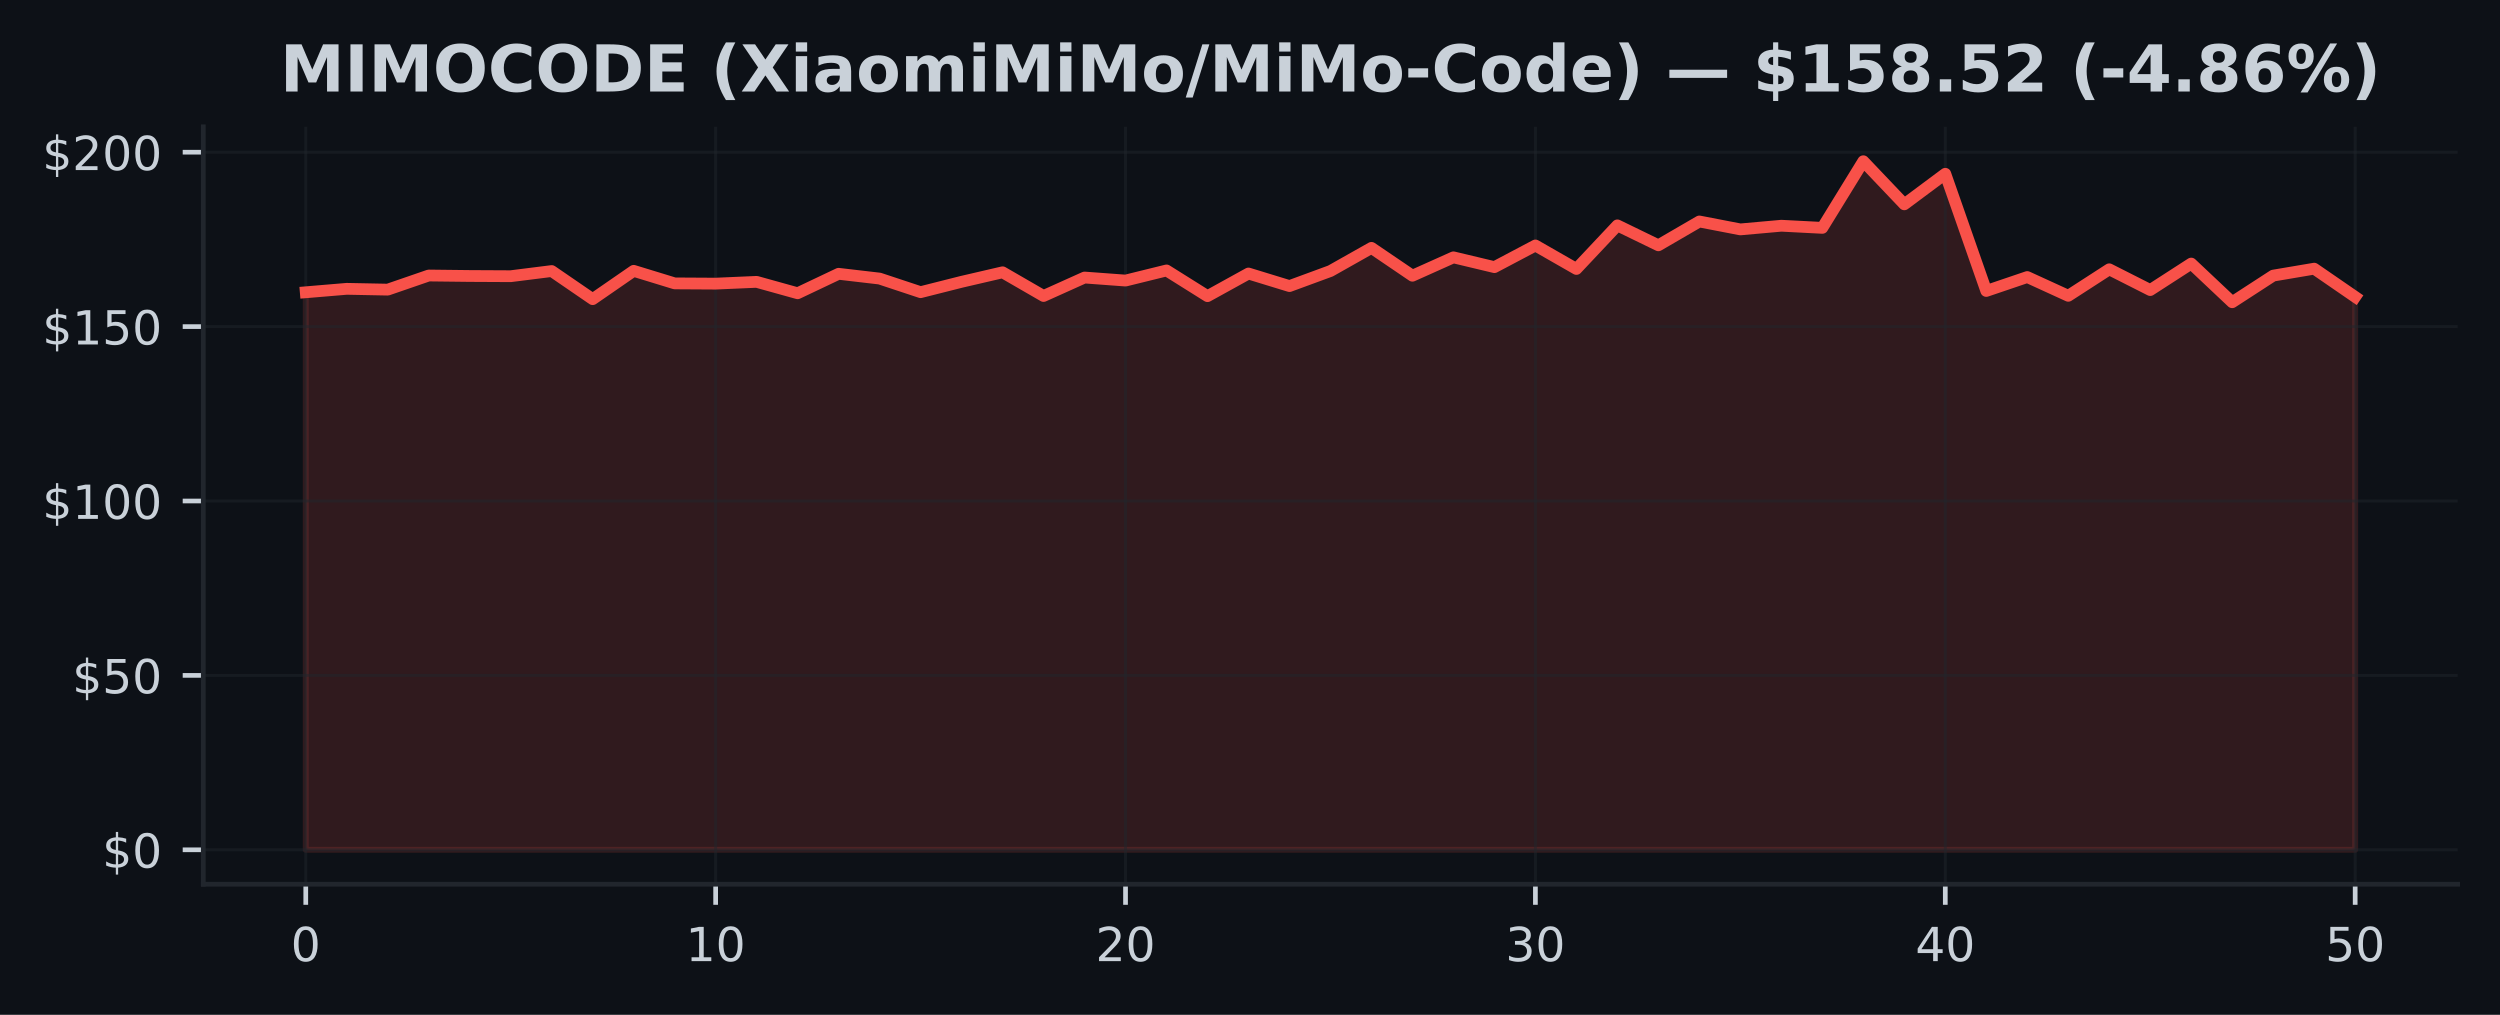
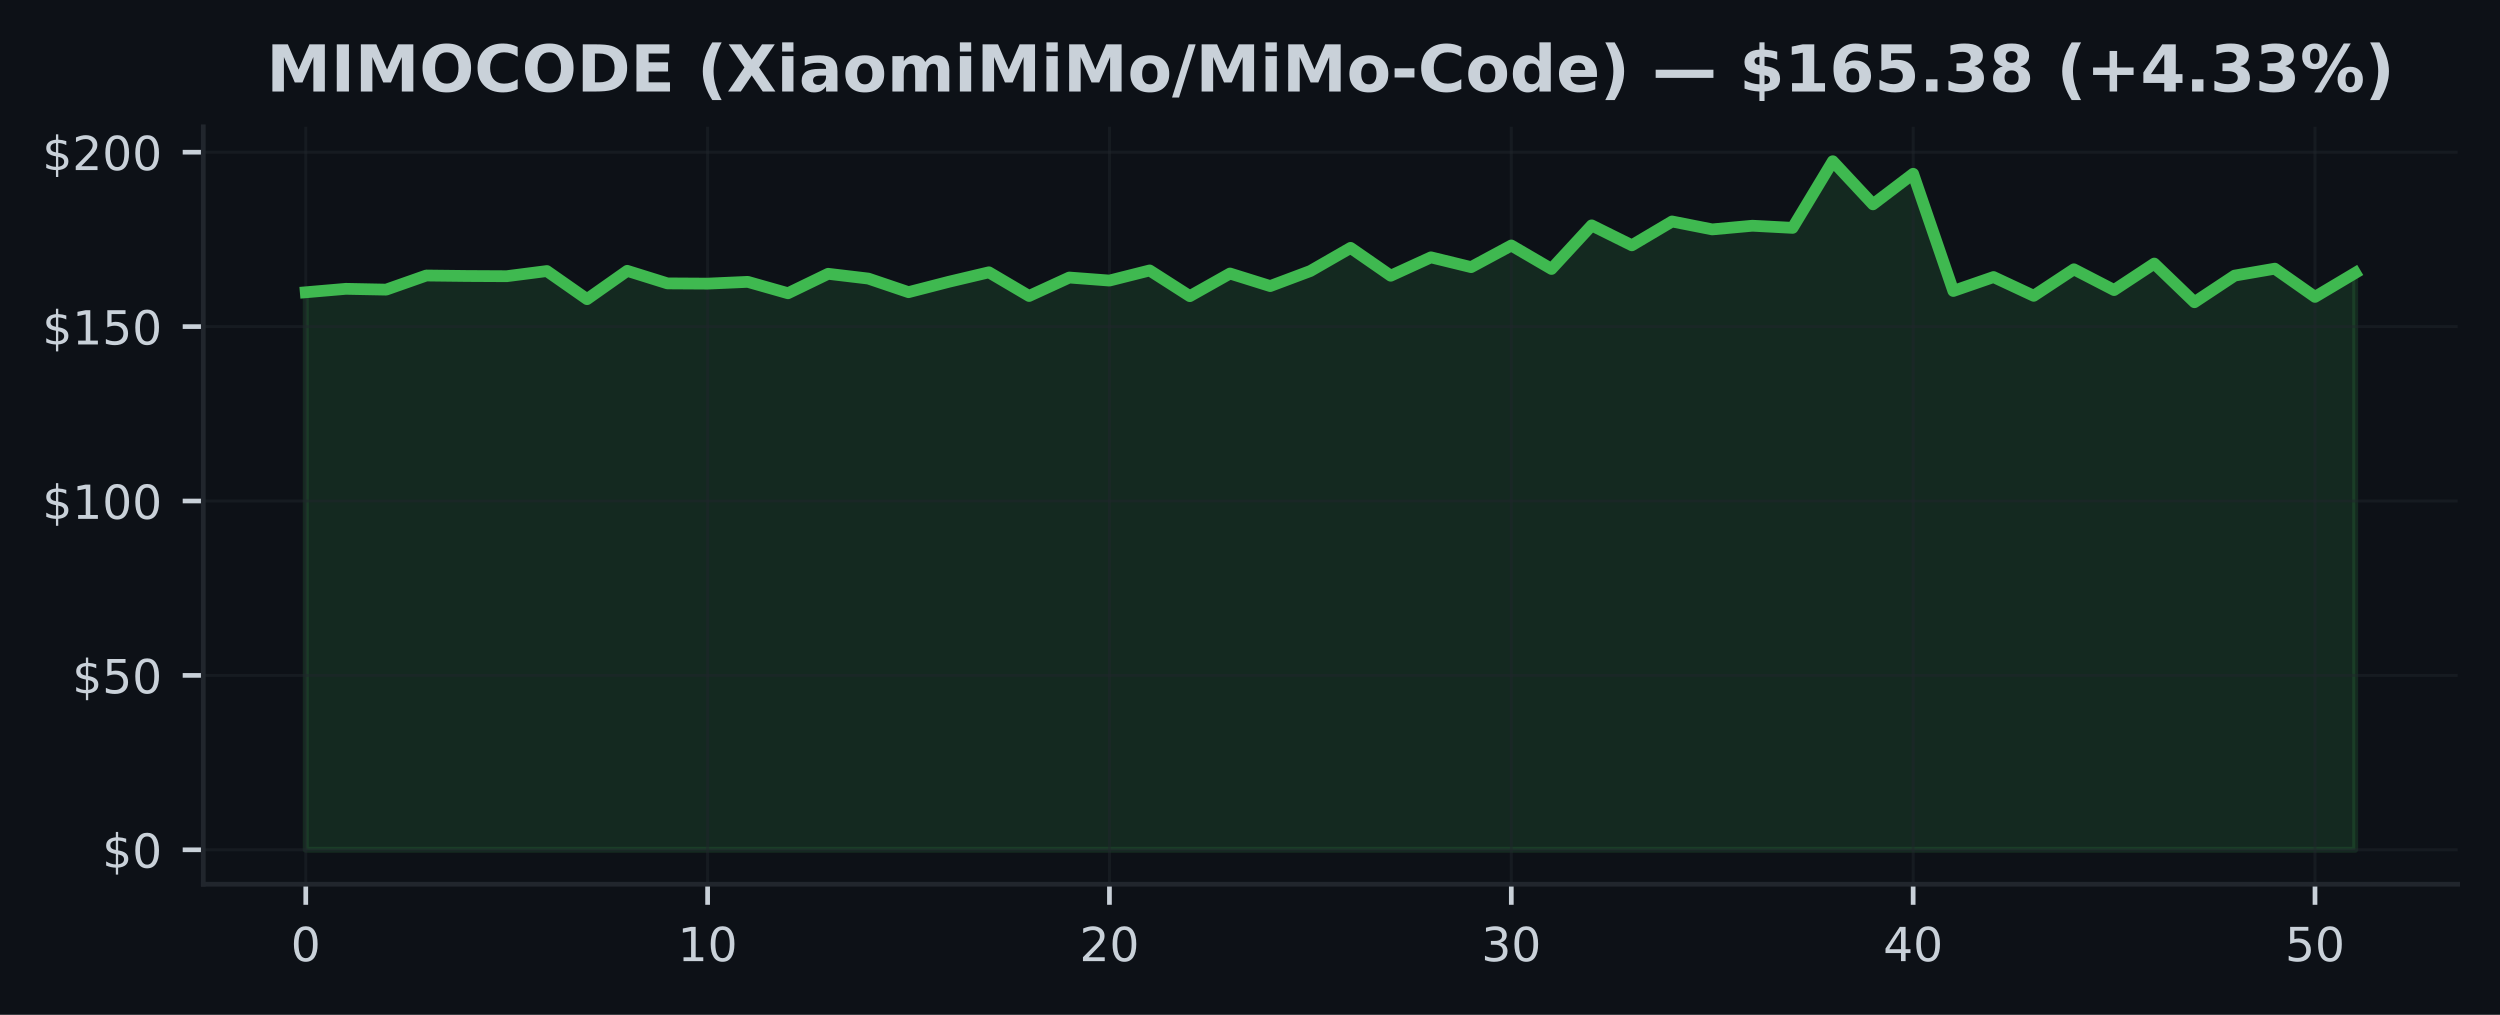
<svg xmlns="http://www.w3.org/2000/svg" xmlns:xlink="http://www.w3.org/1999/xlink" width="425pt" height="172.518pt" viewBox="0 0 425 172.518" version="1.1">
  <defs>
    <style type="text/css">*{stroke-linejoin: round; stroke-linecap: butt}</style>
  </defs>
  <g id="figure_1">
    <g id="patch_1">
      <path d="M 0 172.518  L 425 172.518  L 425 0  L 0 0  z " style="fill: #0d1117" />
    </g>
    <g id="axes_1">
      <g id="patch_2">
        <path d="M 34.56 150.318  L 417.8 150.318  L 417.8 21.558  L 34.56 21.558  z " style="fill: #0d1117" />
      </g>
      <g id="FillBetweenPolyCollection_1">
        <defs>
-           <path id="m804f4506d9" d="M 51.98 -28.053  L 51.98 -122.83  L 58.948 -123.417  L 65.916 -123.281  L 72.884 -125.682  L 79.852 -125.599  L 86.82 -125.564  L 93.788 -126.441  L 100.756 -121.662  L 107.724 -126.477  L 114.692 -124.342  L 121.66 -124.301  L 128.628 -124.603  L 135.596 -122.664  L 142.564 -125.973  L 149.532 -125.16  L 156.5 -122.848  L 163.468 -124.609  L 170.436 -126.228  L 177.404 -122.202  L 184.372 -125.338  L 191.34 -124.822  L 198.308 -126.542  L 205.276 -122.172  L 212.244 -126.02  L 219.212 -123.886  L 226.18 -126.447  L 233.148 -130.378  L 240.116 -125.647  L 247.084 -128.771  L 254.052 -127.105  L 261.02 -130.787  L 267.988 -126.797  L 274.956 -134.203  L 281.924 -130.817  L 288.892 -134.867  L 295.86 -133.521  L 302.828 -134.144  L 309.796 -133.782  L 316.764 -145.107  L 323.732 -137.784  L 330.7 -142.973  L 337.668 -123.055  L 344.636 -125.421  L 351.604 -122.231  L 358.572 -126.738  L 365.54 -123.21  L 372.508 -127.71  L 379.476 -121.14  L 386.444 -125.664  L 393.412 -126.844  L 400.38 -122.047  L 400.38 -28.053  L 400.38 -28.053  L 393.412 -28.053  L 386.444 -28.053  L 379.476 -28.053  L 372.508 -28.053  L 365.54 -28.053  L 358.572 -28.053  L 351.604 -28.053  L 344.636 -28.053  L 337.668 -28.053  L 330.7 -28.053  L 323.732 -28.053  L 316.764 -28.053  L 309.796 -28.053  L 302.828 -28.053  L 295.86 -28.053  L 288.892 -28.053  L 281.924 -28.053  L 274.956 -28.053  L 267.988 -28.053  L 261.02 -28.053  L 254.052 -28.053  L 247.084 -28.053  L 240.116 -28.053  L 233.148 -28.053  L 226.18 -28.053  L 219.212 -28.053  L 212.244 -28.053  L 205.276 -28.053  L 198.308 -28.053  L 191.34 -28.053  L 184.372 -28.053  L 177.404 -28.053  L 170.436 -28.053  L 163.468 -28.053  L 156.5 -28.053  L 149.532 -28.053  L 142.564 -28.053  L 135.596 -28.053  L 128.628 -28.053  L 121.66 -28.053  L 114.692 -28.053  L 107.724 -28.053  L 100.756 -28.053  L 93.788 -28.053  L 86.82 -28.053  L 79.852 -28.053  L 72.884 -28.053  L 65.916 -28.053  L 58.948 -28.053  L 51.98 -28.053  z " style="stroke: #f85149; stroke-opacity: 0.15" />
+           <path id="m9964c5a302" d="M 51.98 -28.053  L 51.98 -122.83  L 58.811 -123.417  L 65.643 -123.281  L 72.474 -125.682  L 79.305 -125.599  L 86.137 -125.564  L 92.968 -126.441  L 99.8 -121.662  L 106.631 -126.477  L 113.462 -124.342  L 120.294 -124.301  L 127.125 -124.603  L 133.956 -122.664  L 140.788 -125.973  L 147.619 -125.16  L 154.451 -122.848  L 161.282 -124.609  L 168.113 -126.228  L 174.945 -122.202  L 181.776 -125.338  L 188.607 -124.822  L 195.439 -126.542  L 202.27 -122.172  L 209.102 -126.02  L 215.933 -123.886  L 222.764 -126.447  L 229.596 -130.378  L 236.427 -125.647  L 243.258 -128.771  L 250.09 -127.105  L 256.921 -130.787  L 263.753 -126.797  L 270.584 -134.203  L 277.415 -130.817  L 284.247 -134.867  L 291.078 -133.521  L 297.909 -134.144  L 304.741 -133.782  L 311.572 -145.107  L 318.404 -137.784  L 325.235 -142.973  L 332.066 -123.055  L 338.898 -125.421  L 345.729 -122.231  L 352.56 -126.738  L 359.392 -123.21  L 366.223 -127.71  L 373.055 -121.14  L 379.886 -125.664  L 386.717 -126.844  L 393.549 -122.047  L 400.38 -126.115  L 400.38 -28.053  L 400.38 -28.053  L 393.549 -28.053  L 386.717 -28.053  L 379.886 -28.053  L 373.055 -28.053  L 366.223 -28.053  L 359.392 -28.053  L 352.56 -28.053  L 345.729 -28.053  L 338.898 -28.053  L 332.066 -28.053  L 325.235 -28.053  L 318.404 -28.053  L 311.572 -28.053  L 304.741 -28.053  L 297.909 -28.053  L 291.078 -28.053  L 284.247 -28.053  L 277.415 -28.053  L 270.584 -28.053  L 263.753 -28.053  L 256.921 -28.053  L 250.09 -28.053  L 243.258 -28.053  L 236.427 -28.053  L 229.596 -28.053  L 222.764 -28.053  L 215.933 -28.053  L 209.102 -28.053  L 202.27 -28.053  L 195.439 -28.053  L 188.607 -28.053  L 181.776 -28.053  L 174.945 -28.053  L 168.113 -28.053  L 161.282 -28.053  L 154.451 -28.053  L 147.619 -28.053  L 140.788 -28.053  L 133.956 -28.053  L 127.125 -28.053  L 120.294 -28.053  L 113.462 -28.053  L 106.631 -28.053  L 99.8 -28.053  L 92.968 -28.053  L 86.137 -28.053  L 79.305 -28.053  L 72.474 -28.053  L 65.643 -28.053  L 58.811 -28.053  L 51.98 -28.053  z " style="stroke: #3fb950; stroke-opacity: 0.15" />
        </defs>
-         <g clip-path="url(#p94b44ebeb7)">
-           <use xlink:href="#m804f4506d9" x="0" y="172.518" style="fill: #f85149; fill-opacity: 0.15; stroke: #f85149; stroke-opacity: 0.15" />
+         <g clip-path="url(#p34d77d9aaa)">
+           <use xlink:href="#m9964c5a302" x="0" y="172.518" style="fill: #3fb950; fill-opacity: 0.15; stroke: #3fb950; stroke-opacity: 0.15" />
        </g>
      </g>
      <g id="matplotlib.axis_1">
        <g id="xtick_1">
          <g id="line2d_1">
-             <path d="M 51.98 150.318  L 51.98 21.558  " clip-path="url(#p94b44ebeb7)" style="fill: none; stroke: #21262d; stroke-opacity: 0.5; stroke-width: 0.5; stroke-linecap: square" />
+             <path d="M 51.98 150.318  L 51.98 21.558  " clip-path="url(#p34d77d9aaa)" style="fill: none; stroke: #21262d; stroke-opacity: 0.5; stroke-width: 0.5; stroke-linecap: square" />
          </g>
          <g id="line2d_2">
            <defs>
-               <path id="m83a39e92a9" d="M 0 0  L 0 3.5  " style="stroke: #c9d1d9; stroke-width: 0.8" />
+               <path id="mf491356f07" d="M 0 0  L 0 3.5  " style="stroke: #c9d1d9; stroke-width: 0.8" />
            </defs>
            <g>
-               <use xlink:href="#m83a39e92a9" x="51.98" y="150.318" style="fill: #c9d1d9; stroke: #c9d1d9; stroke-width: 0.8" />
+               <use xlink:href="#mf491356f07" x="51.98" y="150.318" style="fill: #c9d1d9; stroke: #c9d1d9; stroke-width: 0.8" />
            </g>
          </g>
          <g id="text_1">
            <g style="fill: #c9d1d9" transform="translate(49.435 163.3964) scale(0.08 -0.08)">
              <defs>
                <path id="DejaVuSans-13" d="M 2034 4250  Q 1547 4250 1301 3770  Q 1056 3291 1056 2328  Q 1056 1369 1301 889  Q 1547 409 2034 409  Q 2525 409 2770 889  Q 3016 1369 3016 2328  Q 3016 3291 2770 3770  Q 2525 4250 2034 4250  z M 2034 4750  Q 2819 4750 3233 4129  Q 3647 3509 3647 2328  Q 3647 1150 3233 529  Q 2819 -91 2034 -91  Q 1250 -91 836 529  Q 422 1150 422 2328  Q 422 3509 836 4129  Q 1250 4750 2034 4750  z " transform="scale(0.015625)" />
              </defs>
              <use xlink:href="#DejaVuSans-13" />
            </g>
          </g>
        </g>
        <g id="xtick_2">
          <g id="line2d_3">
-             <path d="M 121.66 150.318  L 121.66 21.558  " clip-path="url(#p94b44ebeb7)" style="fill: none; stroke: #21262d; stroke-opacity: 0.5; stroke-width: 0.5; stroke-linecap: square" />
+             <path d="M 120.294 150.318  L 120.294 21.558  " clip-path="url(#p34d77d9aaa)" style="fill: none; stroke: #21262d; stroke-opacity: 0.5; stroke-width: 0.5; stroke-linecap: square" />
          </g>
          <g id="line2d_4">
            <g>
-               <use xlink:href="#m83a39e92a9" x="121.66" y="150.318" style="fill: #c9d1d9; stroke: #c9d1d9; stroke-width: 0.8" />
+               <use xlink:href="#mf491356f07" x="120.294" y="150.318" style="fill: #c9d1d9; stroke: #c9d1d9; stroke-width: 0.8" />
            </g>
          </g>
          <g id="text_2">
-             <g style="fill: #c9d1d9" transform="translate(116.57 163.3964) scale(0.08 -0.08)">
+             <g style="fill: #c9d1d9" transform="translate(115.2037 163.3964) scale(0.08 -0.08)">
              <defs>
                <path id="DejaVuSans-14" d="M 794 531  L 1825 531  L 1825 4091  L 703 3866  L 703 4441  L 1819 4666  L 2450 4666  L 2450 531  L 3481 531  L 3481 0  L 794 0  L 794 531  z " transform="scale(0.015625)" />
              </defs>
              <use xlink:href="#DejaVuSans-14" />
              <use xlink:href="#DejaVuSans-13" transform="translate(63.625 0)" />
            </g>
          </g>
        </g>
        <g id="xtick_3">
          <g id="line2d_5">
-             <path d="M 191.34 150.318  L 191.34 21.558  " clip-path="url(#p94b44ebeb7)" style="fill: none; stroke: #21262d; stroke-opacity: 0.5; stroke-width: 0.5; stroke-linecap: square" />
+             <path d="M 188.607 150.318  L 188.607 21.558  " clip-path="url(#p34d77d9aaa)" style="fill: none; stroke: #21262d; stroke-opacity: 0.5; stroke-width: 0.5; stroke-linecap: square" />
          </g>
          <g id="line2d_6">
            <g>
-               <use xlink:href="#m83a39e92a9" x="191.34" y="150.318" style="fill: #c9d1d9; stroke: #c9d1d9; stroke-width: 0.8" />
+               <use xlink:href="#mf491356f07" x="188.607" y="150.318" style="fill: #c9d1d9; stroke: #c9d1d9; stroke-width: 0.8" />
            </g>
          </g>
          <g id="text_3">
-             <g style="fill: #c9d1d9" transform="translate(186.25 163.3964) scale(0.08 -0.08)">
+             <g style="fill: #c9d1d9" transform="translate(183.5175 163.3964) scale(0.08 -0.08)">
              <defs>
                <path id="DejaVuSans-15" d="M 1228 531  L 3431 531  L 3431 0  L 469 0  L 469 531  Q 828 903 1448 1529  Q 2069 2156 2228 2338  Q 2531 2678 2651 2914  Q 2772 3150 2772 3378  Q 2772 3750 2511 3984  Q 2250 4219 1831 4219  Q 1534 4219 1204 4116  Q 875 4013 500 3803  L 500 4441  Q 881 4594 1212 4672  Q 1544 4750 1819 4750  Q 2544 4750 2975 4387  Q 3406 4025 3406 3419  Q 3406 3131 3298 2873  Q 3191 2616 2906 2266  Q 2828 2175 2409 1742  Q 1991 1309 1228 531  z " transform="scale(0.015625)" />
              </defs>
              <use xlink:href="#DejaVuSans-15" />
              <use xlink:href="#DejaVuSans-13" transform="translate(63.625 0)" />
            </g>
          </g>
        </g>
        <g id="xtick_4">
          <g id="line2d_7">
-             <path d="M 261.02 150.318  L 261.02 21.558  " clip-path="url(#p94b44ebeb7)" style="fill: none; stroke: #21262d; stroke-opacity: 0.5; stroke-width: 0.5; stroke-linecap: square" />
+             <path d="M 256.921 150.318  L 256.921 21.558  " clip-path="url(#p34d77d9aaa)" style="fill: none; stroke: #21262d; stroke-opacity: 0.5; stroke-width: 0.5; stroke-linecap: square" />
          </g>
          <g id="line2d_8">
            <g>
-               <use xlink:href="#m83a39e92a9" x="261.02" y="150.318" style="fill: #c9d1d9; stroke: #c9d1d9; stroke-width: 0.8" />
+               <use xlink:href="#mf491356f07" x="256.921" y="150.318" style="fill: #c9d1d9; stroke: #c9d1d9; stroke-width: 0.8" />
            </g>
          </g>
          <g id="text_4">
-             <g style="fill: #c9d1d9" transform="translate(255.93 163.3964) scale(0.08 -0.08)">
+             <g style="fill: #c9d1d9" transform="translate(251.8312 163.3964) scale(0.08 -0.08)">
              <defs>
                <path id="DejaVuSans-16" d="M 2597 2516  Q 3050 2419 3304 2112  Q 3559 1806 3559 1356  Q 3559 666 3084 287  Q 2609 -91 1734 -91  Q 1441 -91 1130 -33  Q 819 25 488 141  L 488 750  Q 750 597 1062 519  Q 1375 441 1716 441  Q 2309 441 2620 675  Q 2931 909 2931 1356  Q 2931 1769 2642 2001  Q 2353 2234 1838 2234  L 1294 2234  L 1294 2753  L 1863 2753  Q 2328 2753 2575 2939  Q 2822 3125 2822 3475  Q 2822 3834 2567 4026  Q 2313 4219 1838 4219  Q 1578 4219 1281 4162  Q 984 4106 628 3988  L 628 4550  Q 988 4650 1302 4700  Q 1616 4750 1894 4750  Q 2613 4750 3031 4423  Q 3450 4097 3450 3541  Q 3450 3153 3228 2886  Q 3006 2619 2597 2516  z " transform="scale(0.015625)" />
              </defs>
              <use xlink:href="#DejaVuSans-16" />
              <use xlink:href="#DejaVuSans-13" transform="translate(63.625 0)" />
            </g>
          </g>
        </g>
        <g id="xtick_5">
          <g id="line2d_9">
-             <path d="M 330.7 150.318  L 330.7 21.558  " clip-path="url(#p94b44ebeb7)" style="fill: none; stroke: #21262d; stroke-opacity: 0.5; stroke-width: 0.5; stroke-linecap: square" />
+             <path d="M 325.235 150.318  L 325.235 21.558  " clip-path="url(#p34d77d9aaa)" style="fill: none; stroke: #21262d; stroke-opacity: 0.5; stroke-width: 0.5; stroke-linecap: square" />
          </g>
          <g id="line2d_10">
            <g>
-               <use xlink:href="#m83a39e92a9" x="330.7" y="150.318" style="fill: #c9d1d9; stroke: #c9d1d9; stroke-width: 0.8" />
+               <use xlink:href="#mf491356f07" x="325.235" y="150.318" style="fill: #c9d1d9; stroke: #c9d1d9; stroke-width: 0.8" />
            </g>
          </g>
          <g id="text_5">
-             <g style="fill: #c9d1d9" transform="translate(325.61 163.3964) scale(0.08 -0.08)">
+             <g style="fill: #c9d1d9" transform="translate(320.1449 163.3964) scale(0.08 -0.08)">
              <defs>
                <path id="DejaVuSans-17" d="M 2419 4116  L 825 1625  L 2419 1625  L 2419 4116  z M 2253 4666  L 3047 4666  L 3047 1625  L 3713 1625  L 3713 1100  L 3047 1100  L 3047 0  L 2419 0  L 2419 1100  L 313 1100  L 313 1709  L 2253 4666  z " transform="scale(0.015625)" />
              </defs>
              <use xlink:href="#DejaVuSans-17" />
              <use xlink:href="#DejaVuSans-13" transform="translate(63.625 0)" />
            </g>
          </g>
        </g>
        <g id="xtick_6">
          <g id="line2d_11">
-             <path d="M 400.38 150.318  L 400.38 21.558  " clip-path="url(#p94b44ebeb7)" style="fill: none; stroke: #21262d; stroke-opacity: 0.5; stroke-width: 0.5; stroke-linecap: square" />
+             <path d="M 393.549 150.318  L 393.549 21.558  " clip-path="url(#p34d77d9aaa)" style="fill: none; stroke: #21262d; stroke-opacity: 0.5; stroke-width: 0.5; stroke-linecap: square" />
          </g>
          <g id="line2d_12">
            <g>
-               <use xlink:href="#m83a39e92a9" x="400.38" y="150.318" style="fill: #c9d1d9; stroke: #c9d1d9; stroke-width: 0.8" />
+               <use xlink:href="#mf491356f07" x="393.549" y="150.318" style="fill: #c9d1d9; stroke: #c9d1d9; stroke-width: 0.8" />
            </g>
          </g>
          <g id="text_6">
-             <g style="fill: #c9d1d9" transform="translate(395.29 163.3964) scale(0.08 -0.08)">
+             <g style="fill: #c9d1d9" transform="translate(388.4586 163.3964) scale(0.08 -0.08)">
              <defs>
                <path id="DejaVuSans-18" d="M 691 4666  L 3169 4666  L 3169 4134  L 1269 4134  L 1269 2991  Q 1406 3038 1543 3061  Q 1681 3084 1819 3084  Q 2600 3084 3056 2656  Q 3513 2228 3513 1497  Q 3513 744 3044 326  Q 2575 -91 1722 -91  Q 1428 -91 1123 -41  Q 819 9 494 109  L 494 744  Q 775 591 1075 516  Q 1375 441 1709 441  Q 2250 441 2565 725  Q 2881 1009 2881 1497  Q 2881 1984 2565 2268  Q 2250 2553 1709 2553  Q 1456 2553 1204 2497  Q 953 2441 691 2322  L 691 4666  z " transform="scale(0.015625)" />
              </defs>
              <use xlink:href="#DejaVuSans-18" />
              <use xlink:href="#DejaVuSans-13" transform="translate(63.625 0)" />
            </g>
          </g>
        </g>
      </g>
      <g id="matplotlib.axis_2">
        <g id="ytick_1">
          <g id="line2d_13">
-             <path d="M 34.56 144.466  L 417.8 144.466  " clip-path="url(#p94b44ebeb7)" style="fill: none; stroke: #21262d; stroke-opacity: 0.5; stroke-width: 0.5; stroke-linecap: square" />
+             <path d="M 34.56 144.466  L 417.8 144.466  " clip-path="url(#p34d77d9aaa)" style="fill: none; stroke: #21262d; stroke-opacity: 0.5; stroke-width: 0.5; stroke-linecap: square" />
          </g>
          <g id="line2d_14">
            <defs>
-               <path id="m14433b40d7" d="M 0 0  L -3.5 0  " style="stroke: #c9d1d9; stroke-width: 0.8" />
+               <path id="mf7c144b9af" d="M 0 0  L -3.5 0  " style="stroke: #c9d1d9; stroke-width: 0.8" />
            </defs>
            <g>
-               <use xlink:href="#m14433b40d7" x="34.56" y="144.466" style="fill: #c9d1d9; stroke: #c9d1d9; stroke-width: 0.8" />
+               <use xlink:href="#mf7c144b9af" x="34.56" y="144.466" style="fill: #c9d1d9; stroke: #c9d1d9; stroke-width: 0.8" />
            </g>
          </g>
          <g id="text_7">
            <g style="fill: #c9d1d9" transform="translate(17.38 147.5049) scale(0.08 -0.08)">
              <defs>
                <path id="DejaVuSans-7" d="M 2163 -941  L 1850 -941  L 1847 0  Q 1519 6 1191 76  Q 863 147 531 288  L 531 850  Q 850 650 1176 548  Q 1503 447 1850 444  L 1850 1869  Q 1159 1981 845 2250  Q 531 2519 531 2988  Q 531 3497 872 3790  Q 1213 4084 1850 4128  L 1850 4863  L 2163 4863  L 2163 4138  Q 2453 4125 2725 4076  Q 2997 4028 3256 3944  L 3256 3397  Q 2997 3528 2723 3600  Q 2450 3672 2163 3684  L 2163 2350  Q 2872 2241 3206 1959  Q 3541 1678 3541 1191  Q 3541 663 3186 358  Q 2831 53 2163 6  L 2163 -941  z M 1850 2406  L 1850 3688  Q 1488 3647 1297 3481  Q 1106 3316 1106 3041  Q 1106 2772 1282 2622  Q 1459 2472 1850 2406  z M 2163 1806  L 2163 453  Q 2559 506 2761 678  Q 2963 850 2963 1131  Q 2963 1406 2770 1568  Q 2578 1731 2163 1806  z " transform="scale(0.015625)" />
              </defs>
              <use xlink:href="#DejaVuSans-7" />
              <use xlink:href="#DejaVuSans-13" transform="translate(63.625 0)" />
            </g>
          </g>
        </g>
        <g id="ytick_2">
          <g id="line2d_15">
-             <path d="M 34.56 114.818  L 417.8 114.818  " clip-path="url(#p94b44ebeb7)" style="fill: none; stroke: #21262d; stroke-opacity: 0.5; stroke-width: 0.5; stroke-linecap: square" />
+             <path d="M 34.56 114.818  L 417.8 114.818  " clip-path="url(#p34d77d9aaa)" style="fill: none; stroke: #21262d; stroke-opacity: 0.5; stroke-width: 0.5; stroke-linecap: square" />
          </g>
          <g id="line2d_16">
            <g>
-               <use xlink:href="#m14433b40d7" x="34.56" y="114.818" style="fill: #c9d1d9; stroke: #c9d1d9; stroke-width: 0.8" />
+               <use xlink:href="#mf7c144b9af" x="34.56" y="114.818" style="fill: #c9d1d9; stroke: #c9d1d9; stroke-width: 0.8" />
            </g>
          </g>
          <g id="text_8">
            <g style="fill: #c9d1d9" transform="translate(12.29 117.8574) scale(0.08 -0.08)">
              <use xlink:href="#DejaVuSans-7" />
              <use xlink:href="#DejaVuSans-18" transform="translate(63.625 0)" />
              <use xlink:href="#DejaVuSans-13" transform="translate(127.25 0)" />
            </g>
          </g>
        </g>
        <g id="ytick_3">
          <g id="line2d_17">
-             <path d="M 34.56 85.17  L 417.8 85.17  " clip-path="url(#p94b44ebeb7)" style="fill: none; stroke: #21262d; stroke-opacity: 0.5; stroke-width: 0.5; stroke-linecap: square" />
+             <path d="M 34.56 85.17  L 417.8 85.17  " clip-path="url(#p34d77d9aaa)" style="fill: none; stroke: #21262d; stroke-opacity: 0.5; stroke-width: 0.5; stroke-linecap: square" />
          </g>
          <g id="line2d_18">
            <g>
-               <use xlink:href="#m14433b40d7" x="34.56" y="85.17" style="fill: #c9d1d9; stroke: #c9d1d9; stroke-width: 0.8" />
+               <use xlink:href="#mf7c144b9af" x="34.56" y="85.17" style="fill: #c9d1d9; stroke: #c9d1d9; stroke-width: 0.8" />
            </g>
          </g>
          <g id="text_9">
            <g style="fill: #c9d1d9" transform="translate(7.2 88.20978) scale(0.08 -0.08)">
              <use xlink:href="#DejaVuSans-7" />
              <use xlink:href="#DejaVuSans-14" transform="translate(63.625 0)" />
              <use xlink:href="#DejaVuSans-13" transform="translate(127.25 0)" />
              <use xlink:href="#DejaVuSans-13" transform="translate(190.875 0)" />
            </g>
          </g>
        </g>
        <g id="ytick_4">
          <g id="line2d_19">
-             <path d="M 34.56 55.523  L 417.8 55.523  " clip-path="url(#p94b44ebeb7)" style="fill: none; stroke: #21262d; stroke-opacity: 0.5; stroke-width: 0.5; stroke-linecap: square" />
+             <path d="M 34.56 55.523  L 417.8 55.523  " clip-path="url(#p34d77d9aaa)" style="fill: none; stroke: #21262d; stroke-opacity: 0.5; stroke-width: 0.5; stroke-linecap: square" />
          </g>
          <g id="line2d_20">
            <g>
-               <use xlink:href="#m14433b40d7" x="34.56" y="55.523" style="fill: #c9d1d9; stroke: #c9d1d9; stroke-width: 0.8" />
+               <use xlink:href="#mf7c144b9af" x="34.56" y="55.523" style="fill: #c9d1d9; stroke: #c9d1d9; stroke-width: 0.8" />
            </g>
          </g>
          <g id="text_10">
            <g style="fill: #c9d1d9" transform="translate(7.2 58.56221) scale(0.08 -0.08)">
              <use xlink:href="#DejaVuSans-7" />
              <use xlink:href="#DejaVuSans-14" transform="translate(63.625 0)" />
              <use xlink:href="#DejaVuSans-18" transform="translate(127.25 0)" />
              <use xlink:href="#DejaVuSans-13" transform="translate(190.875 0)" />
            </g>
          </g>
        </g>
        <g id="ytick_5">
          <g id="line2d_21">
-             <path d="M 34.56 25.875  L 417.8 25.875  " clip-path="url(#p94b44ebeb7)" style="fill: none; stroke: #21262d; stroke-opacity: 0.5; stroke-width: 0.5; stroke-linecap: square" />
+             <path d="M 34.56 25.875  L 417.8 25.875  " clip-path="url(#p34d77d9aaa)" style="fill: none; stroke: #21262d; stroke-opacity: 0.5; stroke-width: 0.5; stroke-linecap: square" />
          </g>
          <g id="line2d_22">
            <g>
-               <use xlink:href="#m14433b40d7" x="34.56" y="25.875" style="fill: #c9d1d9; stroke: #c9d1d9; stroke-width: 0.8" />
+               <use xlink:href="#mf7c144b9af" x="34.56" y="25.875" style="fill: #c9d1d9; stroke: #c9d1d9; stroke-width: 0.8" />
            </g>
          </g>
          <g id="text_11">
            <g style="fill: #c9d1d9" transform="translate(7.2 28.91464) scale(0.08 -0.08)">
              <use xlink:href="#DejaVuSans-7" />
              <use xlink:href="#DejaVuSans-15" transform="translate(63.625 0)" />
              <use xlink:href="#DejaVuSans-13" transform="translate(127.25 0)" />
              <use xlink:href="#DejaVuSans-13" transform="translate(190.875 0)" />
            </g>
          </g>
        </g>
      </g>
      <g id="line2d_23">
-         <path d="M 51.98 49.688  L 58.948 49.101  L 65.916 49.238  L 72.884 46.836  L 79.852 46.919  L 86.82 46.955  L 93.788 46.077  L 100.756 50.856  L 107.724 46.042  L 114.692 48.176  L 121.66 48.218  L 128.628 47.915  L 135.596 49.854  L 142.564 46.546  L 149.532 47.358  L 156.5 49.67  L 163.468 47.909  L 170.436 46.291  L 177.404 50.317  L 184.372 47.18  L 191.34 47.696  L 198.308 45.976  L 205.276 50.346  L 212.244 46.498  L 219.212 48.633  L 226.18 46.071  L 233.148 42.14  L 240.116 46.872  L 247.084 43.747  L 254.052 45.413  L 261.02 41.731  L 267.988 45.721  L 274.956 38.315  L 281.924 41.701  L 288.892 37.651  L 295.86 38.997  L 302.828 38.375  L 309.796 38.736  L 316.764 27.411  L 323.732 34.734  L 330.7 29.546  L 337.668 49.463  L 344.636 47.097  L 351.604 50.287  L 358.572 45.781  L 365.54 49.309  L 372.508 44.808  L 379.476 51.378  L 386.444 46.854  L 393.412 45.674  L 400.38 50.471  " clip-path="url(#p94b44ebeb7)" style="fill: none; stroke: #f85149; stroke-width: 2; stroke-linecap: square" />
+         <path d="M 51.98 49.688  L 58.811 49.101  L 65.643 49.238  L 72.474 46.836  L 79.305 46.919  L 86.137 46.955  L 92.968 46.077  L 99.8 50.856  L 106.631 46.042  L 113.462 48.176  L 120.294 48.218  L 127.125 47.915  L 133.956 49.854  L 140.788 46.546  L 147.619 47.358  L 154.451 49.67  L 161.282 47.909  L 168.113 46.291  L 174.945 50.317  L 181.776 47.18  L 188.607 47.696  L 195.439 45.976  L 202.27 50.346  L 209.102 46.498  L 215.933 48.633  L 222.764 46.071  L 229.596 42.14  L 236.427 46.872  L 243.258 43.747  L 250.09 45.413  L 256.921 41.731  L 263.753 45.721  L 270.584 38.315  L 277.415 41.701  L 284.247 37.651  L 291.078 38.997  L 297.909 38.375  L 304.741 38.736  L 311.572 27.411  L 318.404 34.734  L 325.235 29.546  L 332.066 49.463  L 338.898 47.097  L 345.729 50.287  L 352.56 45.781  L 359.392 49.309  L 366.223 44.808  L 373.055 51.378  L 379.886 46.854  L 386.717 45.674  L 393.549 50.471  L 400.38 46.403  " clip-path="url(#p34d77d9aaa)" style="fill: none; stroke: #3fb950; stroke-width: 2; stroke-linecap: square" />
      </g>
      <g id="patch_3">
        <path d="M 34.56 150.318  L 34.56 21.558  " style="fill: none; stroke: #21262d; stroke-width: 0.8; stroke-linejoin: miter; stroke-linecap: square" />
      </g>
      <g id="patch_4">
        <path d="M 34.56 150.318  L 417.8 150.318  " style="fill: none; stroke: #21262d; stroke-width: 0.8; stroke-linejoin: miter; stroke-linecap: square" />
      </g>
      <g id="text_12">
-         <g style="fill: #c9d1d9" transform="translate(47.62078 15.55828) scale(0.11 -0.11)">
+         <g style="fill: #c9d1d9" transform="translate(45.29445 15.55828) scale(0.11 -0.11)">
          <defs>
            <path id="DejaVuSans-Bold-30" d="M 588 4666  L 2119 4666  L 3181 2169  L 4250 4666  L 5778 4666  L 5778 0  L 4641 0  L 4641 3413  L 3566 897  L 2803 897  L 1728 3413  L 1728 0  L 588 0  L 588 4666  z " transform="scale(0.015625)" />
            <path id="DejaVuSans-Bold-2c" d="M 588 4666  L 1791 4666  L 1791 0  L 588 0  L 588 4666  z " transform="scale(0.015625)" />
            <path id="DejaVuSans-Bold-32" d="M 2719 3878  Q 2169 3878 1866 3472  Q 1563 3066 1563 2328  Q 1563 1594 1866 1187  Q 2169 781 2719 781  Q 3272 781 3575 1187  Q 3878 1594 3878 2328  Q 3878 3066 3575 3472  Q 3272 3878 2719 3878  z M 2719 4750  Q 3844 4750 4481 4106  Q 5119 3463 5119 2328  Q 5119 1197 4481 553  Q 3844 -91 2719 -91  Q 1597 -91 958 553  Q 319 1197 319 2328  Q 319 3463 958 4106  Q 1597 4750 2719 4750  z " transform="scale(0.015625)" />
            <path id="DejaVuSans-Bold-26" d="M 4288 256  Q 3956 84 3597 -3  Q 3238 -91 2847 -91  Q 1681 -91 1000 561  Q 319 1213 319 2328  Q 319 3447 1000 4098  Q 1681 4750 2847 4750  Q 3238 4750 3597 4662  Q 3956 4575 4288 4403  L 4288 3438  Q 3953 3666 3628 3772  Q 3303 3878 2944 3878  Q 2300 3878 1931 3465  Q 1563 3053 1563 2328  Q 1563 1606 1931 1193  Q 2300 781 2944 781  Q 3303 781 3628 887  Q 3953 994 4288 1222  L 4288 256  z " transform="scale(0.015625)" />
            <path id="DejaVuSans-Bold-27" d="M 1791 3756  L 1791 909  L 2222 909  Q 2959 909 3348 1275  Q 3738 1641 3738 2338  Q 3738 3031 3350 3393  Q 2963 3756 2222 3756  L 1791 3756  z M 588 4666  L 1856 4666  Q 2919 4666 3439 4514  Q 3959 4363 4331 4000  Q 4659 3684 4818 3271  Q 4978 2859 4978 2338  Q 4978 1809 4818 1395  Q 4659 981 4331 666  Q 3956 303 3431 151  Q 2906 0 1856 0  L 588 0  L 588 4666  z " transform="scale(0.015625)" />
            <path id="DejaVuSans-Bold-28" d="M 588 4666  L 3834 4666  L 3834 3756  L 1791 3756  L 1791 2888  L 3713 2888  L 3713 1978  L 1791 1978  L 1791 909  L 3903 909  L 3903 0  L 588 0  L 588 4666  z " transform="scale(0.015625)" />
            <path id="DejaVuSans-Bold-3" transform="scale(0.015625)" />
            <path id="DejaVuSans-Bold-b" d="M 2413 -844  L 1484 -844  Q 1006 -72 778 623  Q 550 1319 550 2003  Q 550 2688 779 3389  Q 1009 4091 1484 4856  L 2413 4856  Q 2013 4116 1813 3408  Q 1613 2700 1613 2009  Q 1613 1319 1811 609  Q 2009 -100 2413 -844  z " transform="scale(0.015625)" />
            <path id="DejaVuSans-Bold-3b" d="M 3188 2381  L 4806 0  L 3553 0  L 2463 1594  L 1381 0  L 122 0  L 1741 2381  L 184 4666  L 1441 4666  L 2463 3163  L 3481 4666  L 4744 4666  L 3188 2381  z " transform="scale(0.015625)" />
            <path id="DejaVuSans-Bold-4c" d="M 538 3500  L 1656 3500  L 1656 0  L 538 0  L 538 3500  z M 538 4863  L 1656 4863  L 1656 3950  L 538 3950  L 538 4863  z " transform="scale(0.015625)" />
            <path id="DejaVuSans-Bold-44" d="M 2106 1575  Q 1756 1575 1579 1456  Q 1403 1338 1403 1106  Q 1403 894 1545 773  Q 1688 653 1941 653  Q 2256 653 2472 879  Q 2688 1106 2688 1447  L 2688 1575  L 2106 1575  z M 3816 1997  L 3816 0  L 2688 0  L 2688 519  Q 2463 200 2181 54  Q 1900 -91 1497 -91  Q 953 -91 614 226  Q 275 544 275 1050  Q 275 1666 698 1953  Q 1122 2241 2028 2241  L 2688 2241  L 2688 2328  Q 2688 2594 2478 2717  Q 2269 2841 1825 2841  Q 1466 2841 1156 2769  Q 847 2697 581 2553  L 581 3406  Q 941 3494 1303 3539  Q 1666 3584 2028 3584  Q 2975 3584 3395 3211  Q 3816 2838 3816 1997  z " transform="scale(0.015625)" />
            <path id="DejaVuSans-Bold-52" d="M 2203 2784  Q 1831 2784 1636 2517  Q 1441 2250 1441 1747  Q 1441 1244 1636 976  Q 1831 709 2203 709  Q 2569 709 2762 976  Q 2956 1244 2956 1747  Q 2956 2250 2762 2517  Q 2569 2784 2203 2784  z M 2203 3584  Q 3106 3584 3614 3096  Q 4122 2609 4122 1747  Q 4122 884 3614 396  Q 3106 -91 2203 -91  Q 1297 -91 786 396  Q 275 884 275 1747  Q 275 2609 786 3096  Q 1297 3584 2203 3584  z " transform="scale(0.015625)" />
            <path id="DejaVuSans-Bold-50" d="M 3781 2919  Q 3994 3244 4286 3414  Q 4578 3584 4928 3584  Q 5531 3584 5847 3212  Q 6163 2841 6163 2131  L 6163 0  L 5038 0  L 5038 1825  Q 5041 1866 5042 1909  Q 5044 1953 5044 2034  Q 5044 2406 4934 2573  Q 4825 2741 4581 2741  Q 4263 2741 4089 2478  Q 3916 2216 3909 1719  L 3909 0  L 2784 0  L 2784 1825  Q 2784 2406 2684 2573  Q 2584 2741 2328 2741  Q 2006 2741 1831 2477  Q 1656 2213 1656 1722  L 1656 0  L 531 0  L 531 3500  L 1656 3500  L 1656 2988  Q 1863 3284 2130 3434  Q 2397 3584 2719 3584  Q 3081 3584 3359 3409  Q 3638 3234 3781 2919  z " transform="scale(0.015625)" />
            <path id="DejaVuSans-Bold-12" d="M 1644 4666  L 2338 4666  L 691 -594  L 0 -594  L 1644 4666  z " transform="scale(0.015625)" />
            <path id="DejaVuSans-Bold-10" d="M 347 2297  L 2309 2297  L 2309 1388  L 347 1388  L 347 2297  z " transform="scale(0.015625)" />
            <path id="DejaVuSans-Bold-47" d="M 2919 2988  L 2919 4863  L 4044 4863  L 4044 0  L 2919 0  L 2919 506  Q 2688 197 2409 53  Q 2131 -91 1766 -91  Q 1119 -91 703 423  Q 288 938 288 1747  Q 288 2556 703 3070  Q 1119 3584 1766 3584  Q 2128 3584 2408 3439  Q 2688 3294 2919 2988  z M 2181 722  Q 2541 722 2730 984  Q 2919 1247 2919 1747  Q 2919 2247 2730 2509  Q 2541 2772 2181 2772  Q 1825 2772 1636 2509  Q 1447 2247 1447 1747  Q 1447 1247 1636 984  Q 1825 722 2181 722  z " transform="scale(0.015625)" />
            <path id="DejaVuSans-Bold-48" d="M 4031 1759  L 4031 1441  L 1416 1441  Q 1456 1047 1700 850  Q 1944 653 2381 653  Q 2734 653 3104 758  Q 3475 863 3866 1075  L 3866 213  Q 3469 63 3072 -14  Q 2675 -91 2278 -91  Q 1328 -91 801 392  Q 275 875 275 1747  Q 275 2603 792 3093  Q 1309 3584 2216 3584  Q 3041 3584 3536 3087  Q 4031 2591 4031 1759  z M 2881 2131  Q 2881 2450 2695 2645  Q 2509 2841 2209 2841  Q 1884 2841 1681 2658  Q 1478 2475 1428 2131  L 2881 2131  z " transform="scale(0.015625)" />
            <path id="DejaVuSans-Bold-c" d="M 513 -844  Q 913 -100 1113 609  Q 1313 1319 1313 2009  Q 1313 2700 1113 3408  Q 913 4116 513 4856  L 1441 4856  Q 1916 4091 2145 3389  Q 2375 2688 2375 2003  Q 2375 1319 2147 623  Q 1919 -72 1441 -844  L 513 -844  z " transform="scale(0.015625)" />
            <path id="DejaVuSans-Bold-af6" d="M 344 2156  L 6056 2156  L 6056 1350  L 344 1350  L 344 2156  z " transform="scale(0.015625)" />
            <path id="DejaVuSans-Bold-7" d="M 2484 -941  L 1978 -941  L 1975 0  Q 1584 16 1218 87  Q 853 159 506 288  L 506 1106  Q 866 922 1233 823  Q 1600 725 1978 713  L 1978 1684  L 1875 1703  Q 1128 1834 814 2115  Q 500 2397 500 2925  Q 500 3484 883 3798  Q 1266 4113 1975 4141  L 1978 4863  L 2484 4863  L 2484 4153  Q 2797 4128 3109 4075  Q 3422 4022 3738 3938  L 3738 3144  Q 3425 3275 3112 3348  Q 2800 3422 2484 3438  L 2484 2541  L 2584 2522  Q 3378 2397 3698 2105  Q 4019 1813 4019 1241  Q 4019 666 3637 358  Q 3256 50 2484 6  L 2484 -941  z M 1978 2613  L 1978 3428  Q 1756 3416 1623 3308  Q 1491 3200 1491 3034  Q 1491 2850 1612 2745  Q 1734 2641 1978 2613  z M 2484 1594  L 2484 725  Q 2756 728 2892 831  Q 3028 934 3028 1141  Q 3028 1353 2903 1458  Q 2778 1563 2484 1594  z " transform="scale(0.015625)" />
            <path id="DejaVuSans-Bold-14" d="M 750 831  L 1813 831  L 1813 3847  L 722 3622  L 722 4441  L 1806 4666  L 2950 4666  L 2950 831  L 4013 831  L 4013 0  L 750 0  L 750 831  z " transform="scale(0.015625)" />
+             <path id="DejaVuSans-Bold-19" d="M 2316 2303  Q 2000 2303 1842 2098  Q 1684 1894 1684 1484  Q 1684 1075 1842 870  Q 2000 666 2316 666  Q 2634 666 2792 870  Q 2950 1075 2950 1484  Q 2950 1894 2792 2098  Q 2634 2303 2316 2303  z M 3803 4544  L 3803 3681  Q 3506 3822 3243 3889  Q 2981 3956 2731 3956  Q 2194 3956 1894 3657  Q 1594 3359 1544 2772  Q 1750 2925 1990 3001  Q 2231 3078 2516 3078  Q 3231 3078 3670 2659  Q 4109 2241 4109 1563  Q 4109 813 3618 361  Q 3128 -91 2303 -91  Q 1394 -91 895 523  Q 397 1138 397 2266  Q 397 3422 980 4083  Q 1563 4744 2578 4744  Q 2900 4744 3203 4694  Q 3506 4644 3803 4544  z " transform="scale(0.015625)" />
            <path id="DejaVuSans-Bold-18" d="M 678 4666  L 3669 4666  L 3669 3781  L 1638 3781  L 1638 3059  Q 1775 3097 1914 3117  Q 2053 3138 2203 3138  Q 3056 3138 3531 2711  Q 4006 2284 4006 1522  Q 4006 766 3489 337  Q 2972 -91 2053 -91  Q 1656 -91 1267 -14  Q 878 63 494 219  L 494 1166  Q 875 947 1217 837  Q 1559 728 1863 728  Q 2300 728 2551 942  Q 2803 1156 2803 1522  Q 2803 1891 2551 2103  Q 2300 2316 1863 2316  Q 1603 2316 1309 2248  Q 1016 2181 678 2041  L 678 4666  z " transform="scale(0.015625)" />
+             <path id="DejaVuSans-Bold-11" d="M 653 1209  L 1778 1209  L 1778 0  L 653 0  L 653 1209  z " transform="scale(0.015625)" />
+             <path id="DejaVuSans-Bold-16" d="M 2981 2516  Q 3453 2394 3698 2092  Q 3944 1791 3944 1325  Q 3944 631 3412 270  Q 2881 -91 1863 -91  Q 1503 -91 1142 -33  Q 781 25 428 141  L 428 1069  Q 766 900 1098 814  Q 1431 728 1753 728  Q 2231 728 2486 893  Q 2741 1059 2741 1369  Q 2741 1688 2480 1852  Q 2219 2016 1709 2016  L 1228 2016  L 1228 2791  L 1734 2791  Q 2188 2791 2409 2933  Q 2631 3075 2631 3366  Q 2631 3634 2415 3781  Q 2200 3928 1806 3928  Q 1516 3928 1219 3862  Q 922 3797 628 3669  L 628 4550  Q 984 4650 1334 4700  Q 1684 4750 2022 4750  Q 2931 4750 3382 4451  Q 3834 4153 3834 3553  Q 3834 3144 3618 2883  Q 3403 2622 2981 2516  z " transform="scale(0.015625)" />
            <path id="DejaVuSans-Bold-1b" d="M 2228 2088  Q 1891 2088 1709 1903  Q 1528 1719 1528 1375  Q 1528 1031 1709 848  Q 1891 666 2228 666  Q 2563 666 2741 848  Q 2919 1031 2919 1375  Q 2919 1722 2741 1905  Q 2563 2088 2228 2088  z M 1350 2484  Q 925 2613 709 2878  Q 494 3144 494 3541  Q 494 4131 934 4440  Q 1375 4750 2228 4750  Q 3075 4750 3515 4442  Q 3956 4134 3956 3541  Q 3956 3144 3739 2878  Q 3522 2613 3097 2484  Q 3572 2353 3814 2058  Q 4056 1763 4056 1313  Q 4056 619 3595 264  Q 3134 -91 2228 -91  Q 1319 -91 855 264  Q 391 619 391 1313  Q 391 1763 633 2058  Q 875 2353 1350 2484  z M 1631 3419  Q 1631 3141 1786 2991  Q 1941 2841 2228 2841  Q 2509 2841 2662 2991  Q 2816 3141 2816 3419  Q 2816 3697 2662 3845  Q 2509 3994 2228 3994  Q 1941 3994 1786 3844  Q 1631 3694 1631 3419  z " transform="scale(0.015625)" />
-             <path id="DejaVuSans-Bold-11" d="M 653 1209  L 1778 1209  L 1778 0  L 653 0  L 653 1209  z " transform="scale(0.015625)" />
-             <path id="DejaVuSans-Bold-15" d="M 1844 884  L 3897 884  L 3897 0  L 506 0  L 506 884  L 2209 2388  Q 2438 2594 2547 2791  Q 2656 2988 2656 3200  Q 2656 3528 2436 3728  Q 2216 3928 1850 3928  Q 1569 3928 1234 3808  Q 900 3688 519 3450  L 519 4475  Q 925 4609 1322 4679  Q 1719 4750 2100 4750  Q 2938 4750 3402 4381  Q 3866 4013 3866 3353  Q 3866 2972 3669 2642  Q 3472 2313 2841 1759  L 1844 884  z " transform="scale(0.015625)" />
+             <path id="DejaVuSans-Bold-e" d="M 3053 4013  L 3053 2375  L 4684 2375  L 4684 1638  L 3053 1638  L 3053 0  L 2309 0  L 2309 1638  L 678 1638  L 678 2375  L 2309 2375  L 2309 4013  L 3053 4013  z " transform="scale(0.015625)" />
            <path id="DejaVuSans-Bold-17" d="M 2356 3675  L 1038 1722  L 2356 1722  L 2356 3675  z M 2156 4666  L 3494 4666  L 3494 1722  L 4159 1722  L 4159 850  L 3494 850  L 3494 0  L 2356 0  L 2356 850  L 288 850  L 288 1881  L 2156 4666  z " transform="scale(0.015625)" />
-             <path id="DejaVuSans-Bold-19" d="M 2316 2303  Q 2000 2303 1842 2098  Q 1684 1894 1684 1484  Q 1684 1075 1842 870  Q 2000 666 2316 666  Q 2634 666 2792 870  Q 2950 1075 2950 1484  Q 2950 1894 2792 2098  Q 2634 2303 2316 2303  z M 3803 4544  L 3803 3681  Q 3506 3822 3243 3889  Q 2981 3956 2731 3956  Q 2194 3956 1894 3657  Q 1594 3359 1544 2772  Q 1750 2925 1990 3001  Q 2231 3078 2516 3078  Q 3231 3078 3670 2659  Q 4109 2241 4109 1563  Q 4109 813 3618 361  Q 3128 -91 2303 -91  Q 1394 -91 895 523  Q 397 1138 397 2266  Q 397 3422 980 4083  Q 1563 4744 2578 4744  Q 2900 4744 3203 4694  Q 3506 4644 3803 4544  z " transform="scale(0.015625)" />
            <path id="DejaVuSans-Bold-8" d="M 4959 1925  Q 4738 1925 4616 1733  Q 4494 1541 4494 1184  Q 4494 825 4614 633  Q 4734 441 4959 441  Q 5184 441 5303 633  Q 5422 825 5422 1184  Q 5422 1541 5301 1733  Q 5181 1925 4959 1925  z M 4959 2450  Q 5541 2450 5875 2112  Q 6209 1775 6209 1184  Q 6209 594 5875 251  Q 5541 -91 4959 -91  Q 4378 -91 4042 251  Q 3706 594 3706 1184  Q 3706 1772 4042 2111  Q 4378 2450 4959 2450  z M 2094 -91  L 1403 -91  L 4319 4750  L 5013 4750  L 2094 -91  z M 1453 4750  Q 2034 4750 2367 4411  Q 2700 4072 2700 3481  Q 2700 2891 2367 2550  Q 2034 2209 1453 2209  Q 872 2209 539 2550  Q 206 2891 206 3481  Q 206 4072 539 4411  Q 872 4750 1453 4750  z M 1453 4225  Q 1228 4225 1106 4031  Q 984 3838 984 3481  Q 984 3122 1106 2926  Q 1228 2731 1453 2731  Q 1678 2731 1798 2926  Q 1919 3122 1919 3481  Q 1919 3838 1797 4031  Q 1675 4225 1453 4225  z " transform="scale(0.015625)" />
          </defs>
          <use xlink:href="#DejaVuSans-Bold-30" />
          <use xlink:href="#DejaVuSans-Bold-2c" transform="translate(99.51562 0)" />
          <use xlink:href="#DejaVuSans-Bold-30" transform="translate(136.7188 0)" />
          <use xlink:href="#DejaVuSans-Bold-32" transform="translate(236.2344 0)" />
          <use xlink:href="#DejaVuSans-Bold-26" transform="translate(321.25 0)" />
          <use xlink:href="#DejaVuSans-Bold-32" transform="translate(394.6406 0)" />
          <use xlink:href="#DejaVuSans-Bold-27" transform="translate(479.6562 0)" />
          <use xlink:href="#DejaVuSans-Bold-28" transform="translate(562.6719 0)" />
          <use xlink:href="#DejaVuSans-Bold-3" transform="translate(630.9844 0)" />
          <use xlink:href="#DejaVuSans-Bold-b" transform="translate(665.7969 0)" />
          <use xlink:href="#DejaVuSans-Bold-3b" transform="translate(711.5 0)" />
          <use xlink:href="#DejaVuSans-Bold-4c" transform="translate(788.5938 0)" />
          <use xlink:href="#DejaVuSans-Bold-44" transform="translate(822.875 0)" />
          <use xlink:href="#DejaVuSans-Bold-52" transform="translate(890.3594 0)" />
          <use xlink:href="#DejaVuSans-Bold-50" transform="translate(959.0625 0)" />
          <use xlink:href="#DejaVuSans-Bold-4c" transform="translate(1063.266 0)" />
          <use xlink:href="#DejaVuSans-Bold-30" transform="translate(1097.547 0)" />
          <use xlink:href="#DejaVuSans-Bold-4c" transform="translate(1197.062 0)" />
          <use xlink:href="#DejaVuSans-Bold-30" transform="translate(1231.344 0)" />
          <use xlink:href="#DejaVuSans-Bold-52" transform="translate(1330.859 0)" />
          <use xlink:href="#DejaVuSans-Bold-12" transform="translate(1399.562 0)" />
          <use xlink:href="#DejaVuSans-Bold-30" transform="translate(1436.094 0)" />
          <use xlink:href="#DejaVuSans-Bold-4c" transform="translate(1535.609 0)" />
          <use xlink:href="#DejaVuSans-Bold-30" transform="translate(1569.891 0)" />
          <use xlink:href="#DejaVuSans-Bold-52" transform="translate(1669.406 0)" />
          <use xlink:href="#DejaVuSans-Bold-10" transform="translate(1738.109 0)" />
          <use xlink:href="#DejaVuSans-Bold-26" transform="translate(1779.609 0)" />
          <use xlink:href="#DejaVuSans-Bold-52" transform="translate(1853 0)" />
          <use xlink:href="#DejaVuSans-Bold-47" transform="translate(1921.703 0)" />
          <use xlink:href="#DejaVuSans-Bold-48" transform="translate(1993.281 0)" />
          <use xlink:href="#DejaVuSans-Bold-c" transform="translate(2061.109 0)" />
          <use xlink:href="#DejaVuSans-Bold-3" transform="translate(2106.812 0)" />
          <use xlink:href="#DejaVuSans-Bold-af6" transform="translate(2141.625 0)" />
          <use xlink:href="#DejaVuSans-Bold-3" transform="translate(2241.625 0)" />
          <use xlink:href="#DejaVuSans-Bold-7" transform="translate(2276.438 0)" />
          <use xlink:href="#DejaVuSans-Bold-14" transform="translate(2346.016 0)" />
-           <use xlink:href="#DejaVuSans-Bold-18" transform="translate(2415.594 0)" />
-           <use xlink:href="#DejaVuSans-Bold-1b" transform="translate(2485.172 0)" />
+           <use xlink:href="#DejaVuSans-Bold-19" transform="translate(2415.594 0)" />
+           <use xlink:href="#DejaVuSans-Bold-18" transform="translate(2485.172 0)" />
          <use xlink:href="#DejaVuSans-Bold-11" transform="translate(2554.75 0)" />
-           <use xlink:href="#DejaVuSans-Bold-18" transform="translate(2592.734 0)" />
-           <use xlink:href="#DejaVuSans-Bold-15" transform="translate(2662.312 0)" />
+           <use xlink:href="#DejaVuSans-Bold-16" transform="translate(2592.734 0)" />
+           <use xlink:href="#DejaVuSans-Bold-1b" transform="translate(2662.312 0)" />
          <use xlink:href="#DejaVuSans-Bold-3" transform="translate(2731.891 0)" />
          <use xlink:href="#DejaVuSans-Bold-b" transform="translate(2766.703 0)" />
-           <use xlink:href="#DejaVuSans-Bold-10" transform="translate(2812.406 0)" />
-           <use xlink:href="#DejaVuSans-Bold-17" transform="translate(2853.906 0)" />
-           <use xlink:href="#DejaVuSans-Bold-11" transform="translate(2923.484 0)" />
-           <use xlink:href="#DejaVuSans-Bold-1b" transform="translate(2961.469 0)" />
-           <use xlink:href="#DejaVuSans-Bold-19" transform="translate(3031.047 0)" />
-           <use xlink:href="#DejaVuSans-Bold-8" transform="translate(3100.625 0)" />
-           <use xlink:href="#DejaVuSans-Bold-c" transform="translate(3200.828 0)" />
+           <use xlink:href="#DejaVuSans-Bold-e" transform="translate(2812.406 0)" />
+           <use xlink:href="#DejaVuSans-Bold-17" transform="translate(2896.203 0)" />
+           <use xlink:href="#DejaVuSans-Bold-11" transform="translate(2965.781 0)" />
+           <use xlink:href="#DejaVuSans-Bold-16" transform="translate(3003.766 0)" />
+           <use xlink:href="#DejaVuSans-Bold-16" transform="translate(3073.344 0)" />
+           <use xlink:href="#DejaVuSans-Bold-8" transform="translate(3142.922 0)" />
+           <use xlink:href="#DejaVuSans-Bold-c" transform="translate(3243.125 0)" />
        </g>
      </g>
    </g>
  </g>
  <defs>
-     <clipPath id="p94b44ebeb7">
+     <clipPath id="p34d77d9aaa">
      <rect x="34.56" y="21.558" width="383.24" height="128.76" />
    </clipPath>
  </defs>
</svg>
